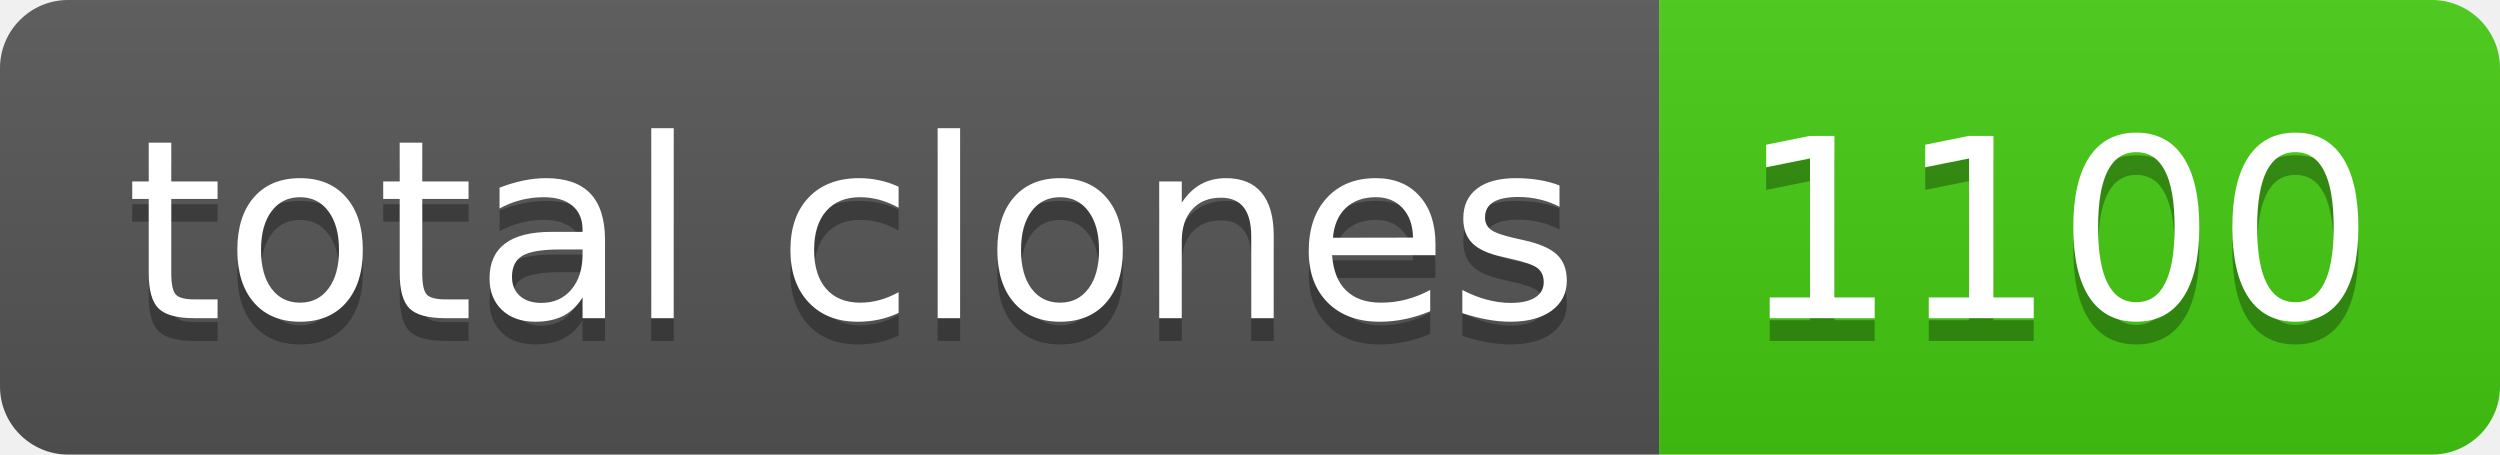
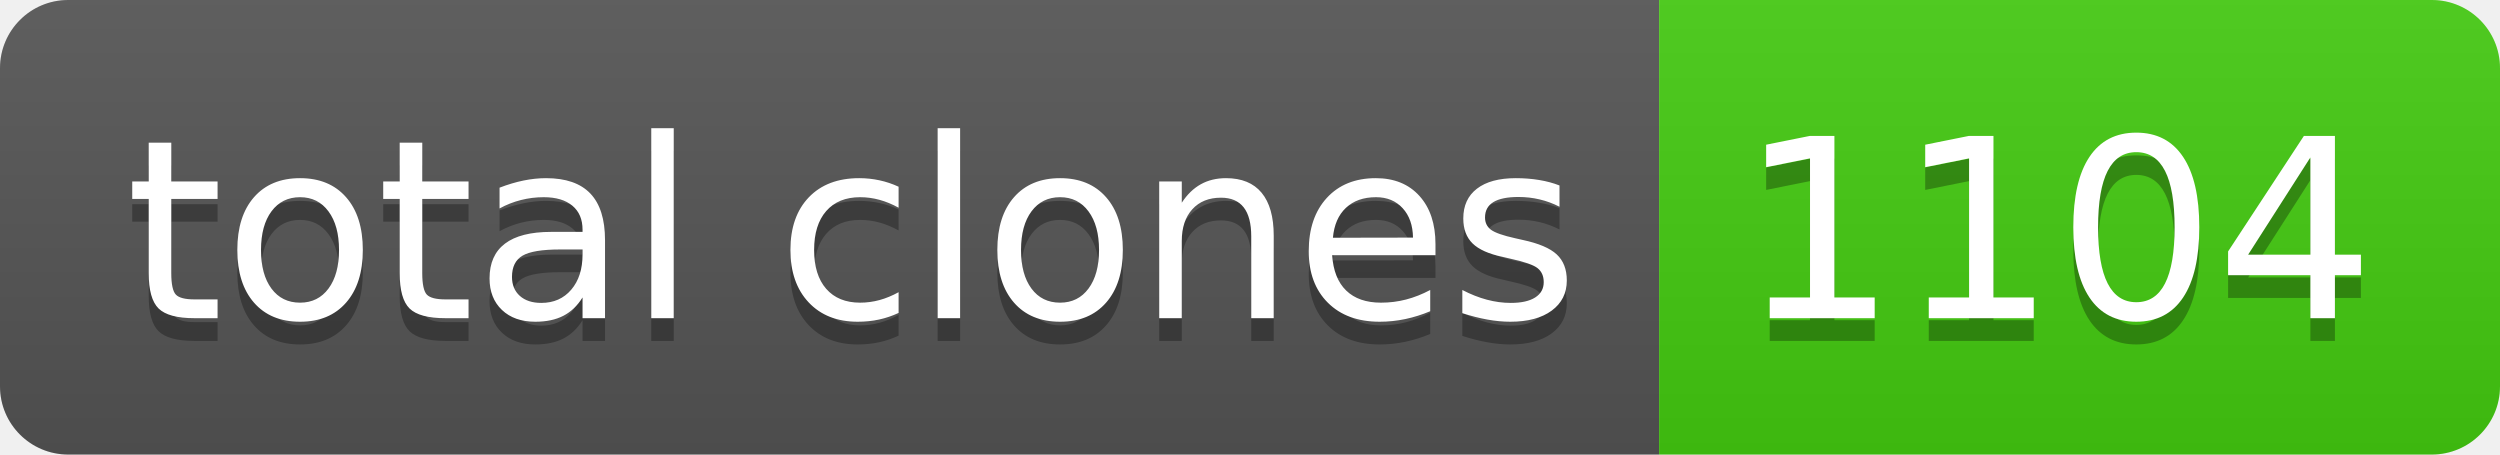
- <svg xmlns="http://www.w3.org/2000/svg" width="110" height="20" role="img" aria-label="total clones: 1100">
+ <svg xmlns="http://www.w3.org/2000/svg" width="110" height="20" role="img" aria-label="total clones: 1104">
  <linearGradient id="s" x2="0" y2="100%">
    <stop offset="0" stop-color="#bbb" stop-opacity=".1" />
    <stop offset="1" stop-opacity=".1" />
  </linearGradient>
  <clipPath id="r">
    <rect width="110" height="20" rx="3" fill="#fff" />
  </clipPath>
  <g clip-path="url(#r)">
    <rect width="73" height="20" fill="#555" />
    <rect x="73" width="37" height="20" fill="#4c1" />
    <rect width="110" height="20" fill="url(#s)" />
  </g>
  <g fill="#fff" text-anchor="middle" font-family="Verdana,Geneva,DejaVu Sans,sans-serif" text-rendering="geometricPrecision" font-size="110">
    <text aria-hidden="true" x="375" y="150" fill="#010101" fill-opacity=".3" transform="scale(.1)" textLength="630">total clones</text>
    <text x="375" y="140" transform="scale(.1)" fill="#fff" textLength="630">total clones</text>
-     <text aria-hidden="true" x="905" y="150" fill="#010101" fill-opacity=".3" transform="scale(.1)" textLength="270">1100</text>
-     <text x="905" y="140" transform="scale(.1)" fill="#fff" textLength="270">1100</text>
+     <text aria-hidden="true" x="905" y="150" fill="#010101" fill-opacity=".3" transform="scale(.1)" textLength="270">1104</text>
+     <text x="905" y="140" transform="scale(.1)" fill="#fff" textLength="270">1104</text>
  </g>
</svg>
